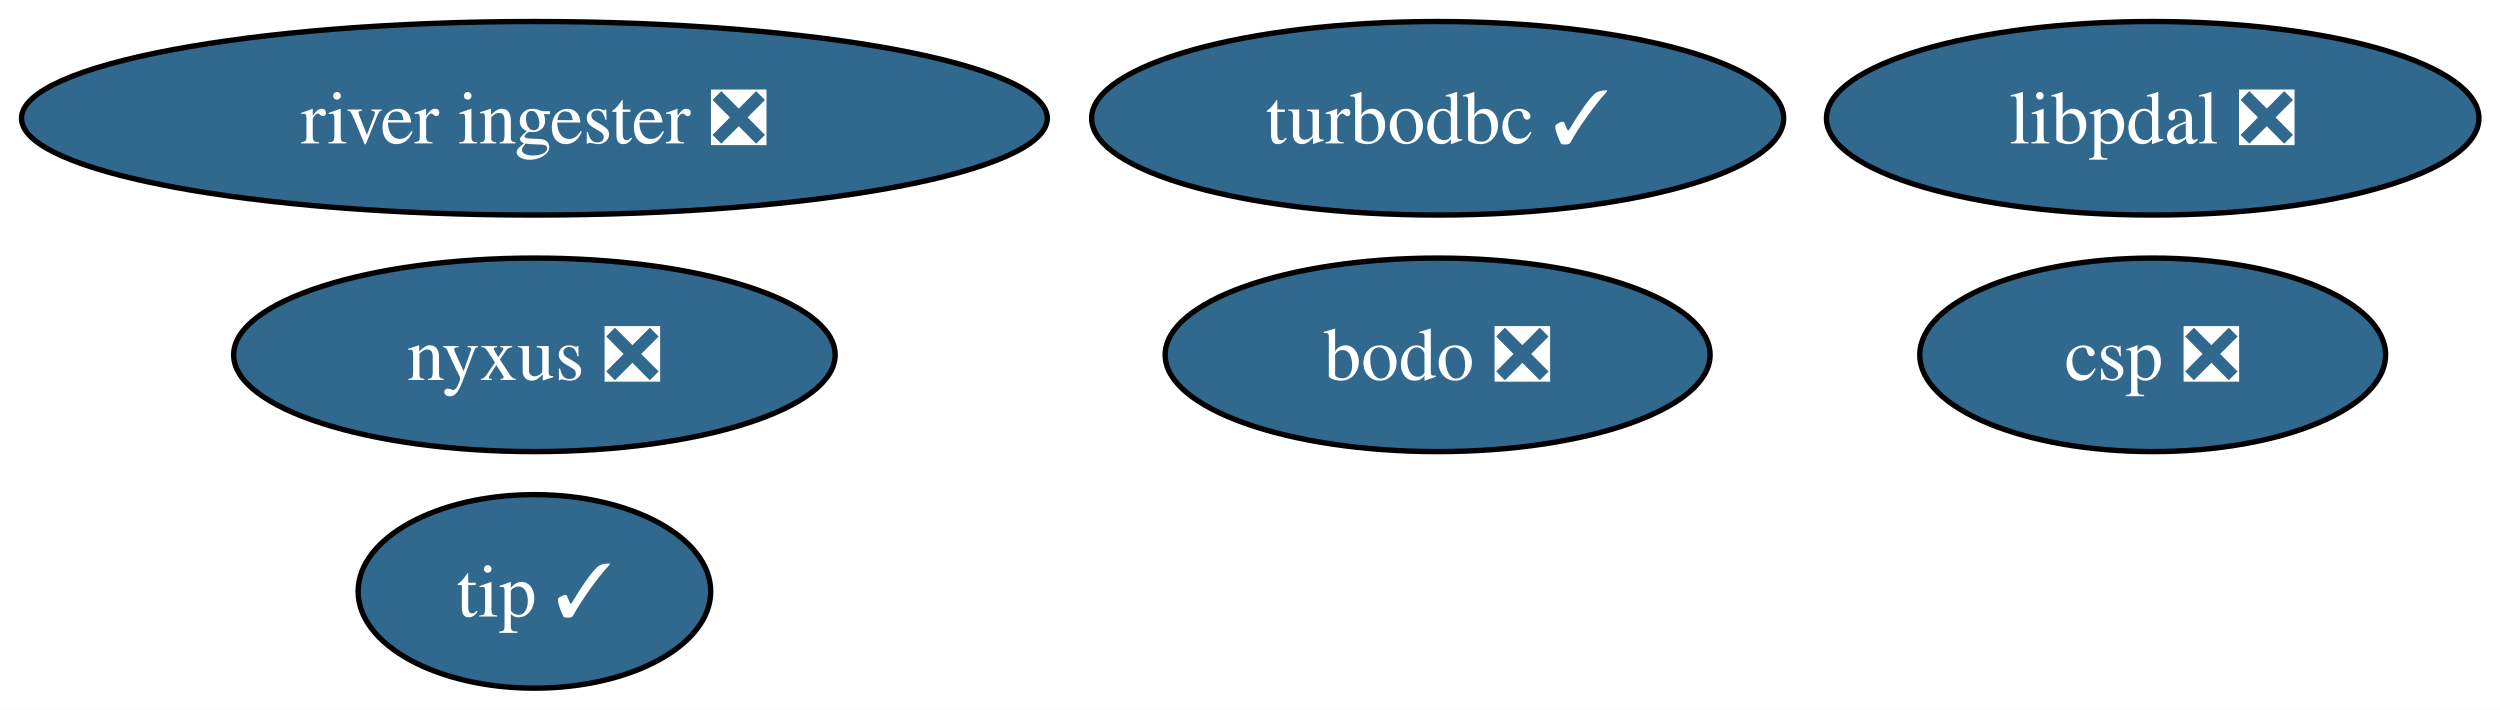
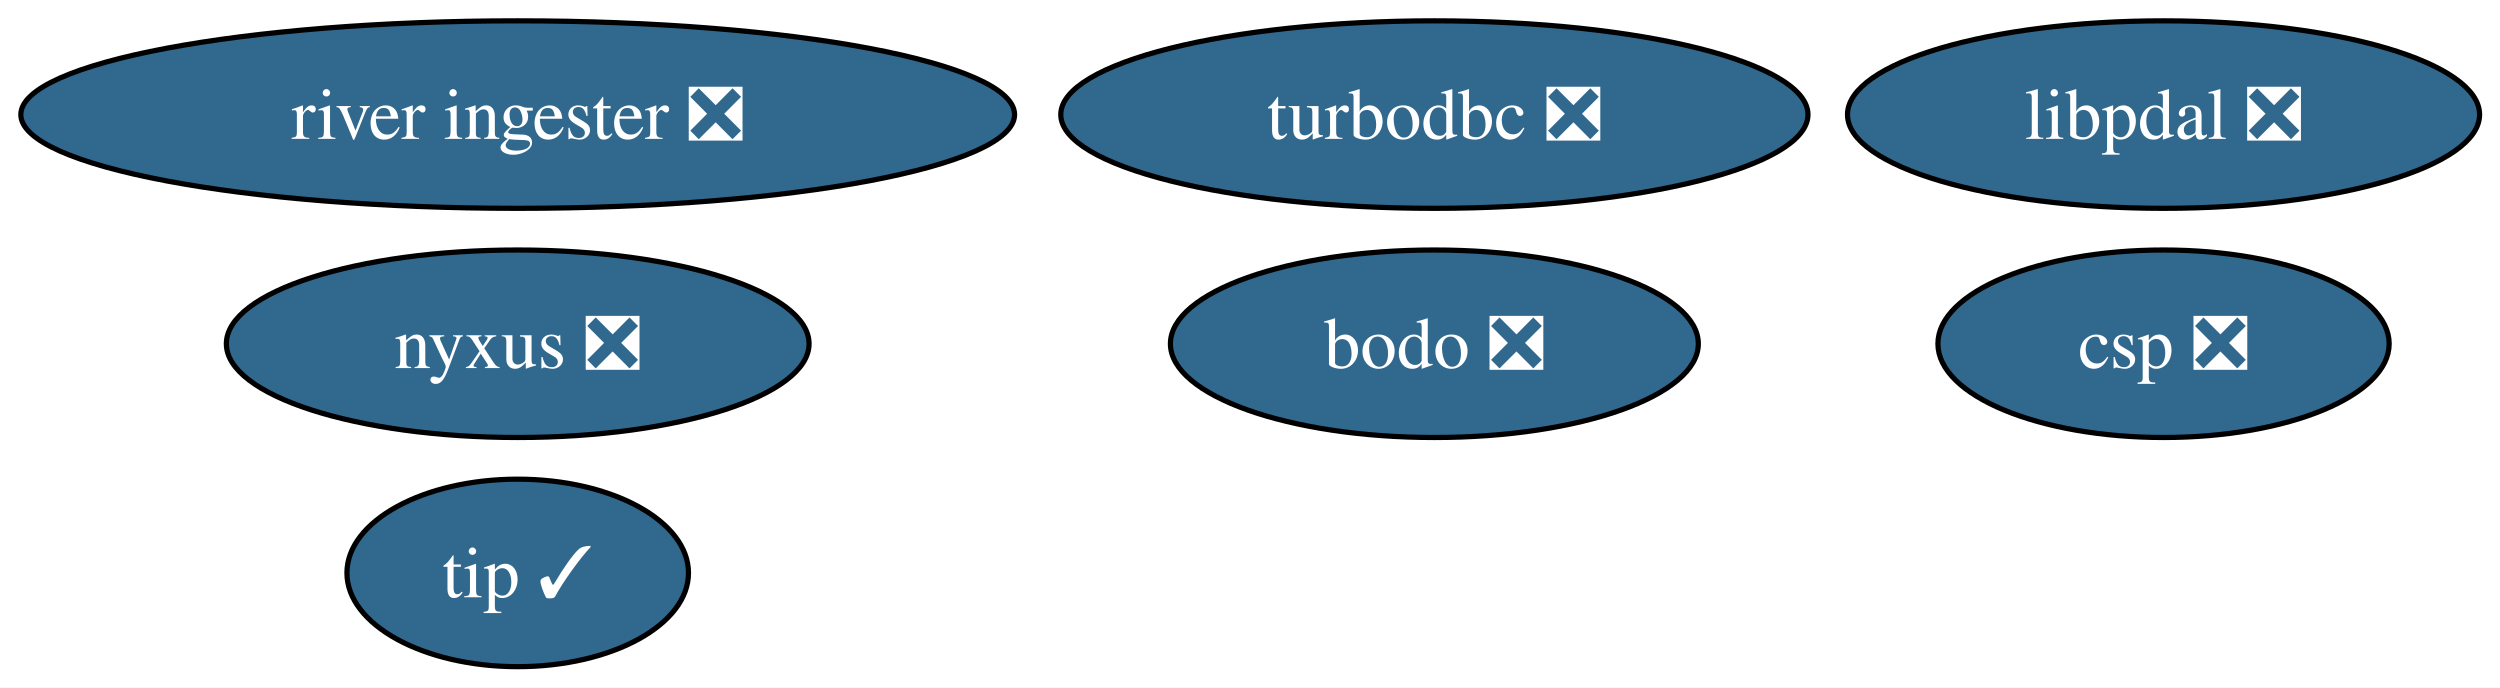
- <svg xmlns="http://www.w3.org/2000/svg" xmlns:xlink="http://www.w3.org/1999/xlink" width="465pt" height="132pt" viewBox="0.00 0.00 465.00 132.00">
+ <svg xmlns="http://www.w3.org/2000/svg" xmlns:xlink="http://www.w3.org/1999/xlink" width="480pt" height="132pt" viewBox="0.00 0.00 480.00 132.00">
  <g id="graph0" class="graph" transform="scale(1 1) rotate(0) translate(4 128)">
-     <polygon fill="white" stroke="none" points="-4,4 -4,-128 461.08,-128 461.08,4 -4,4" />
+     <polygon fill="white" stroke="none" points="-4,4 -4,-128 476.08,-128 476.08,4 -4,4" />
    <g id="node1" class="node">
      <g id="a_node1">
        <a xlink:href="https://github.com/conda-forge/bodo-feedstock/pull/69" xlink:title="bodo ❎">
-           <ellipse fill="#31688e" stroke="black" cx="263.4" cy="-62" rx="50.68" ry="18" />
-           <text xml:space="preserve" text-anchor="middle" x="263.4" y="-57.33" font-family="Times,serif" font-size="14.00" fill="white">bodo ❎</text>
+           <ellipse fill="#31688e" stroke="black" cx="271.4" cy="-62" rx="50.68" ry="18" />
+           <text xml:space="preserve" text-anchor="middle" x="271.4" y="-57.33" font-family="Times,serif" font-size="14.00" fill="white">bodo ❎</text>
        </a>
      </g>
    </g>
    <g id="node2" class="node">
      <g id="a_node2">
        <a xlink:href="https://github.com/conda-forge/csp-feedstock/pull/135" xlink:title="csp ❎">
-           <ellipse fill="#31688e" stroke="black" cx="396.4" cy="-62" rx="43.32" ry="18" />
-           <text xml:space="preserve" text-anchor="middle" x="396.4" y="-57.33" font-family="Times,serif" font-size="14.00" fill="white">csp ❎</text>
+           <ellipse fill="#31688e" stroke="black" cx="411.4" cy="-62" rx="43.32" ry="18" />
+           <text xml:space="preserve" text-anchor="middle" x="411.4" y="-57.33" font-family="Times,serif" font-size="14.00" fill="white">csp ❎</text>
        </a>
      </g>
    </g>
    <g id="node3" class="node">
      <g id="a_node3">
        <a xlink:href="https://github.com/conda-forge/libpdal-feedstock/pull/75" xlink:title="libpdal ❎">
-           <ellipse fill="#31688e" stroke="black" cx="396.4" cy="-106" rx="60.68" ry="18" />
-           <text xml:space="preserve" text-anchor="middle" x="396.4" y="-101.33" font-family="Times,serif" font-size="14.00" fill="white">libpdal ❎</text>
+           <ellipse fill="#31688e" stroke="black" cx="411.4" cy="-106" rx="60.68" ry="18" />
+           <text xml:space="preserve" text-anchor="middle" x="411.4" y="-101.33" font-family="Times,serif" font-size="14.00" fill="white">libpdal ❎</text>
        </a>
      </g>
    </g>
    <g id="node4" class="node">
      <g id="a_node4">
        <a xlink:href="https://github.com/conda-forge/nyxus-feedstock/pull/80" xlink:title="nyxus ❎">
          <ellipse fill="#31688e" stroke="black" cx="95.4" cy="-62" rx="55.94" ry="18" />
          <text xml:space="preserve" text-anchor="middle" x="95.4" y="-57.33" font-family="Times,serif" font-size="14.00" fill="white">nyxus ❎</text>
        </a>
      </g>
    </g>
    <g id="node5" class="node">
      <g id="a_node5">
        <a xlink:href="https://github.com/conda-forge/river-ingester-feedstock/pull/45" xlink:title="river ingester ❎">
          <ellipse fill="#31688e" stroke="black" cx="95.4" cy="-106" rx="95.4" ry="18" />
          <text xml:space="preserve" text-anchor="middle" x="95.4" y="-101.33" font-family="Times,serif" font-size="14.00" fill="white">river ingester ❎</text>
        </a>
      </g>
    </g>
    <g id="node6" class="node">
      <g id="a_node6">
        <a xlink:href="https://github.com/conda-forge/tip-feedstock/pull/55" xlink:title="tip ✓">
          <ellipse fill="#31688e" stroke="black" cx="95.4" cy="-18" rx="32.79" ry="18" />
          <text xml:space="preserve" text-anchor="middle" x="95.4" y="-13.32" font-family="Times,serif" font-size="14.00" fill="white">tip ✓</text>
        </a>
      </g>
    </g>
    <g id="node7" class="node">
      <g id="a_node7">
-         <a xlink:href="https://github.com/conda-forge/turbodbc-feedstock/pull/161" xlink:title="turbodbc ✓">
-           <ellipse fill="#31688e" stroke="black" cx="263.4" cy="-106" rx="64.36" ry="18" />
-           <text xml:space="preserve" text-anchor="middle" x="263.4" y="-101.33" font-family="Times,serif" font-size="14.00" fill="white">turbodbc ✓</text>
+         <a xlink:href="https://github.com/conda-forge/turbodbc-feedstock/pull/161" xlink:title="turbodbc ❎">
+           <ellipse fill="#31688e" stroke="black" cx="271.4" cy="-106" rx="71.73" ry="18" />
+           <text xml:space="preserve" text-anchor="middle" x="271.4" y="-101.33" font-family="Times,serif" font-size="14.00" fill="white">turbodbc ❎</text>
        </a>
      </g>
    </g>
  </g>
</svg>
